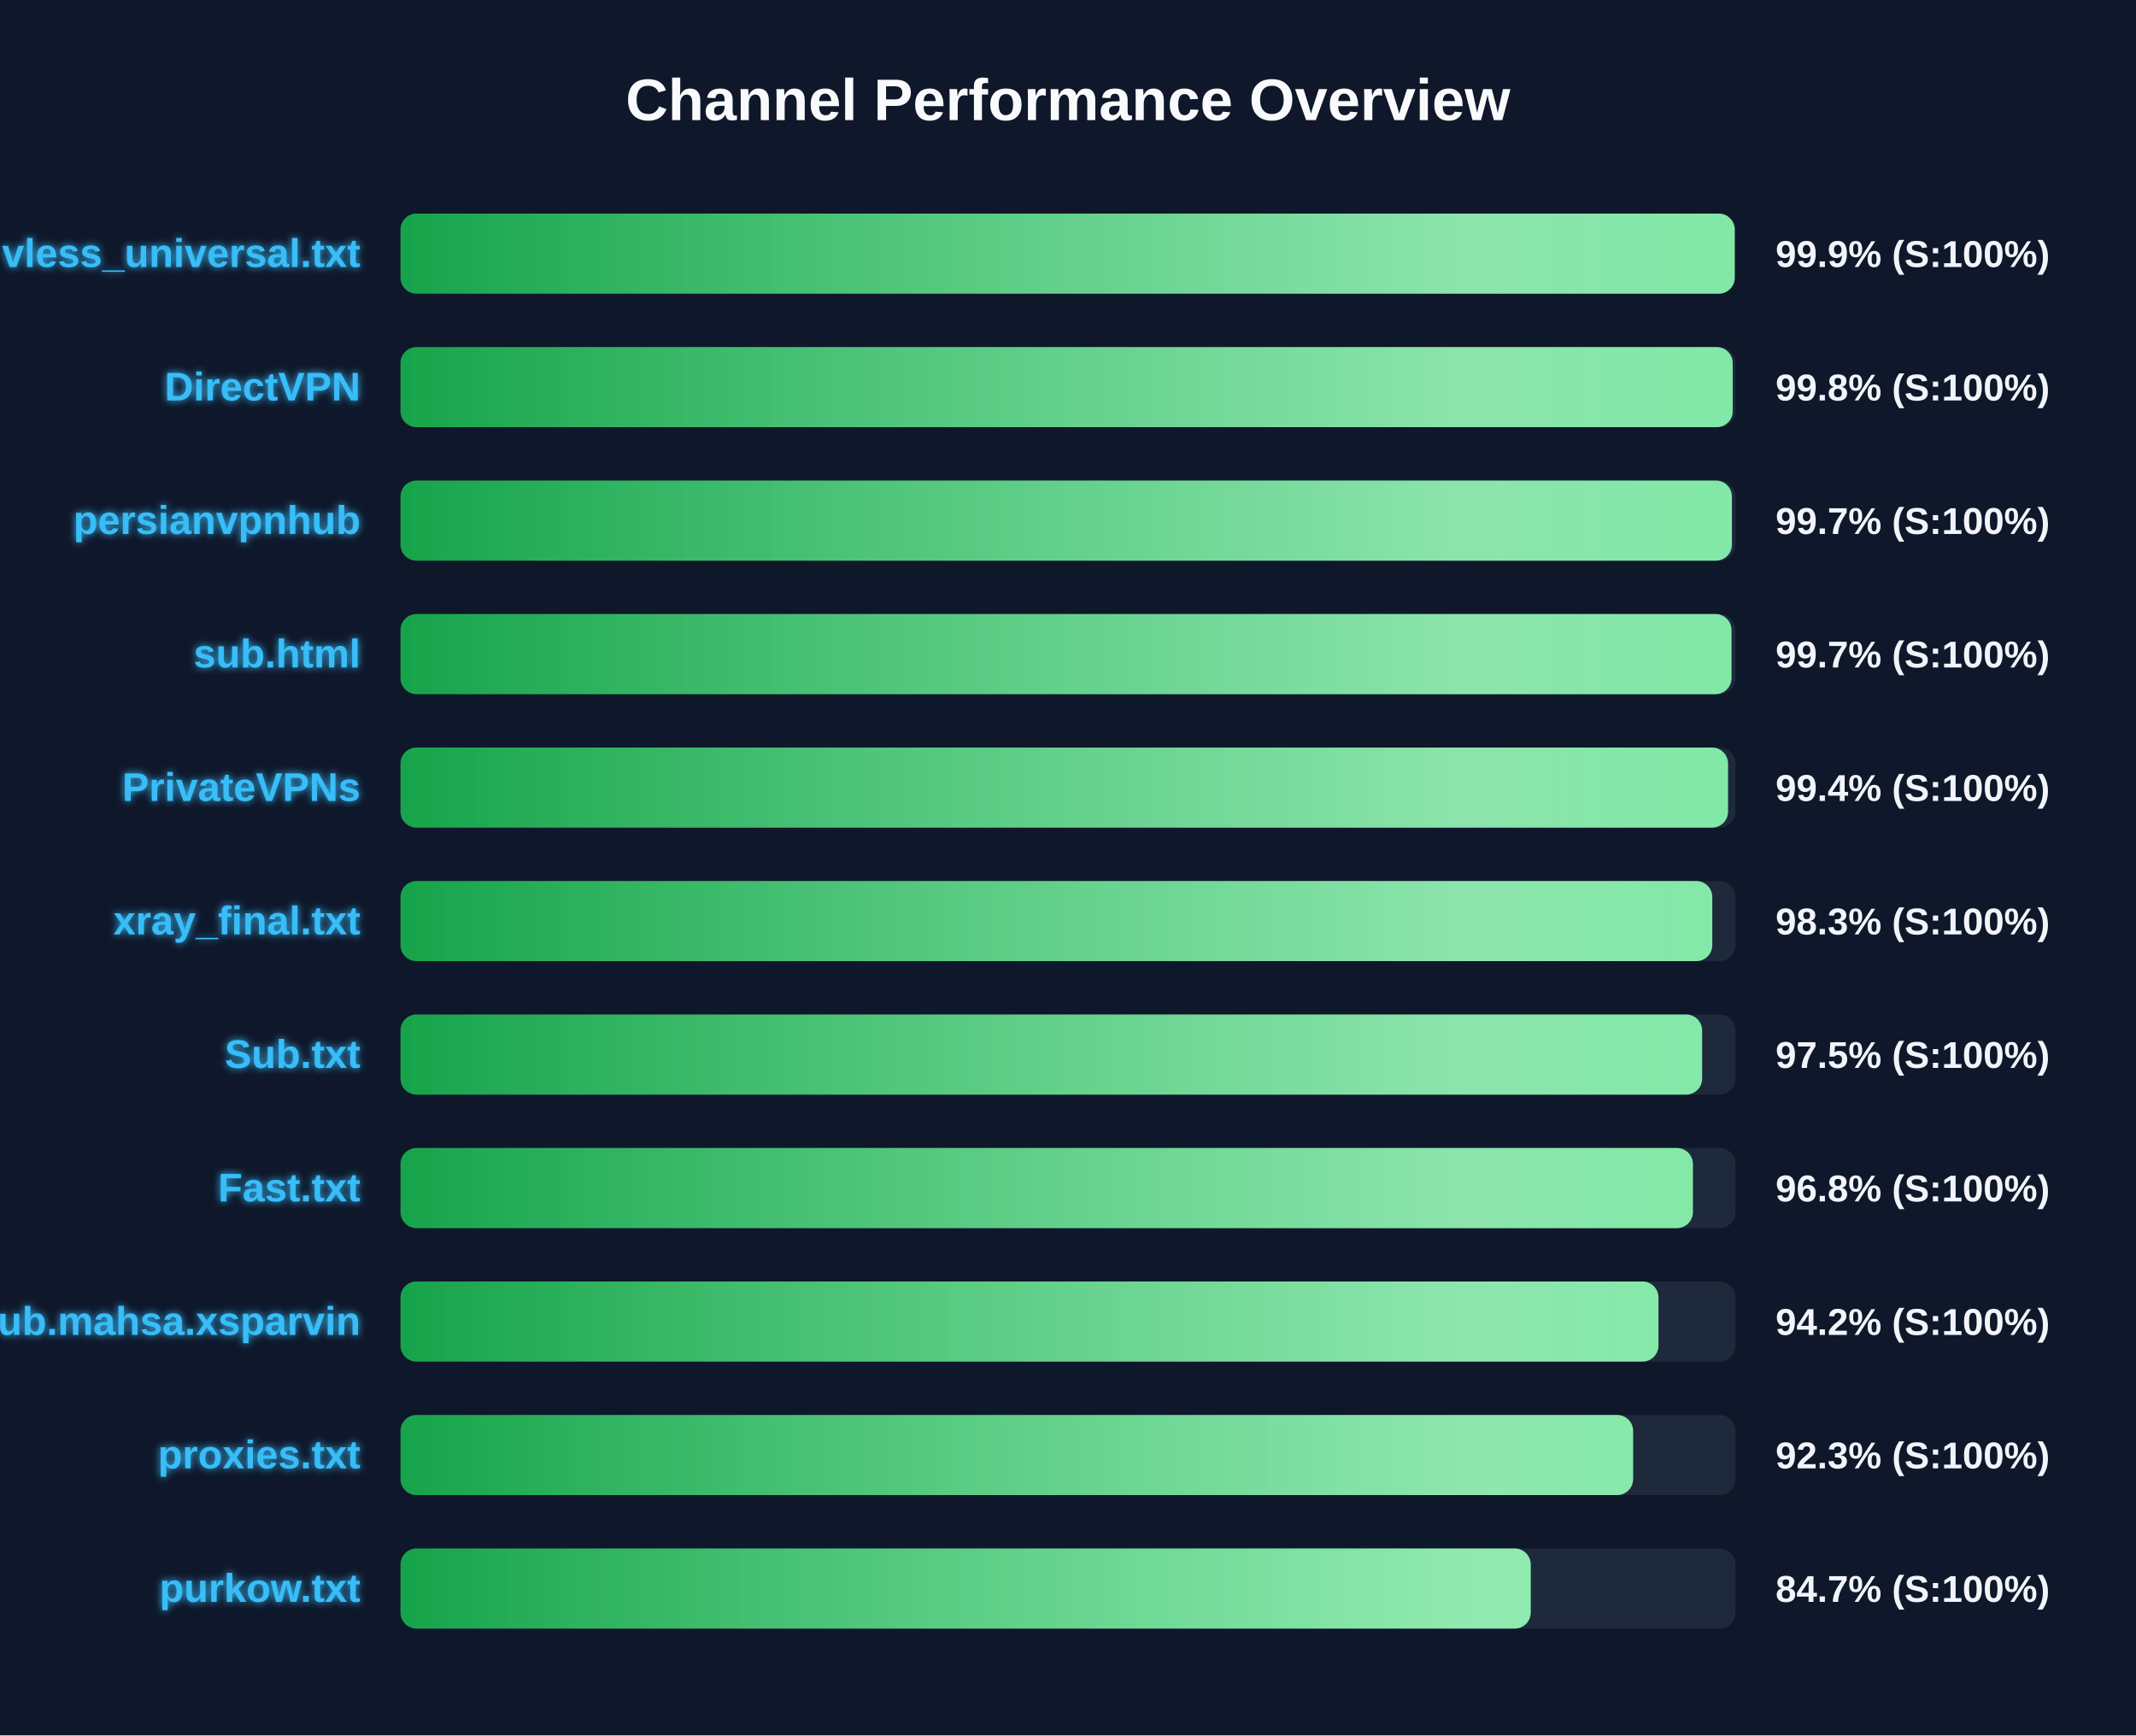
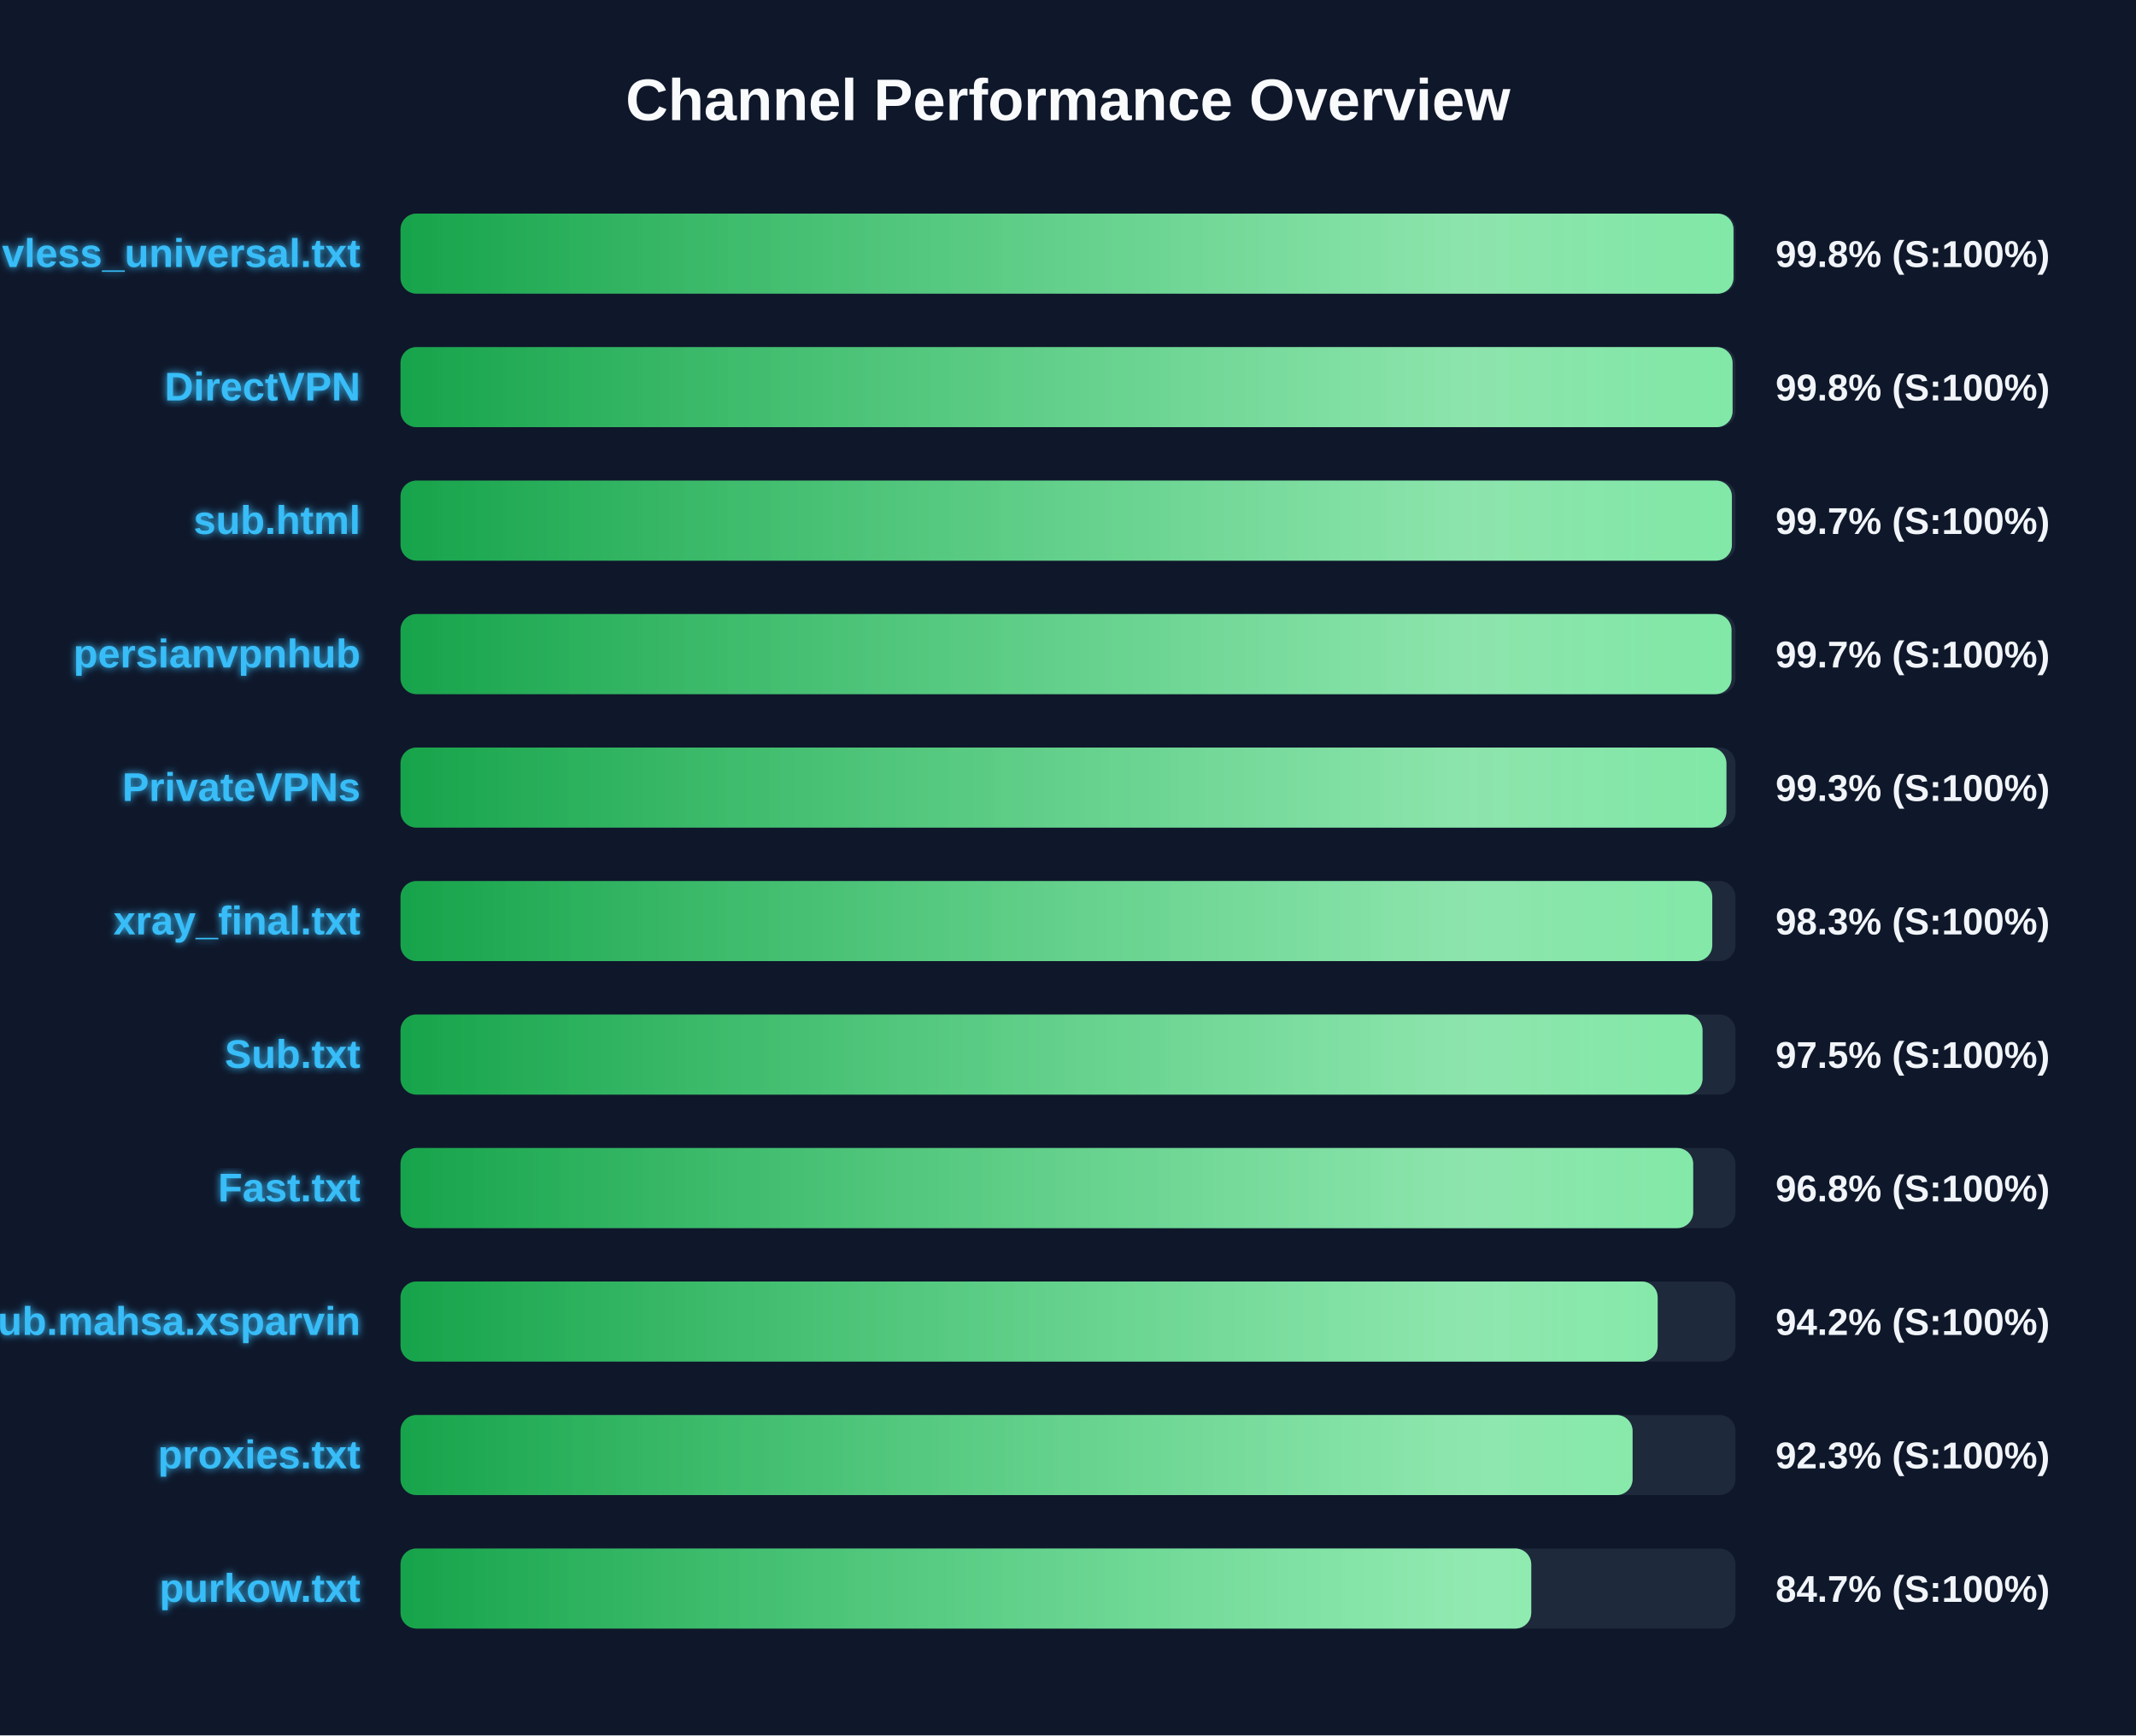
<svg xmlns="http://www.w3.org/2000/svg" width="800" height="650" version="1.1">
  <defs>
    <linearGradient id="grad-green" x1="0%" y1="0%" x2="100%" y2="0%">
      <stop offset="0%" stop-color="#16a34a" />
      <stop offset="100%" stop-color="#4ade80" />
    </linearGradient>
    <linearGradient id="grad-yellow" x1="0%" y1="0%" x2="100%" y2="0%">
      <stop offset="0%" stop-color="#ca8a04" />
      <stop offset="100%" stop-color="#fde047" />
    </linearGradient>
    <linearGradient id="grad-red" x1="0%" y1="0%" x2="100%" y2="0%">
      <stop offset="0%" stop-color="#dc2626" />
      <stop offset="100%" stop-color="#f87171" />
    </linearGradient>
    <linearGradient id="shimmer" x1="0%" y1="0%" x2="100%" y2="0%">
      <stop offset="0%" stop-color="rgba(255,255,255,0)" />
      <stop offset="50%" stop-color="rgba(255,255,255,0.4)" />
      <stop offset="100%" stop-color="rgba(255,255,255,0)" />
    </linearGradient>
    <filter id="glow" x="-20%" y="-20%" width="140%" height="140%">
      <feGaussianBlur stdDeviation="1.5" result="blur" />
      <feComposite in="SourceGraphic" in2="blur" operator="over" />
    </filter>
  </defs>
  <style>
        .bg-rect { fill: #0f172a; }
        .title { font: bold 22px 'Segoe UI', Arial, sans-serif; fill: #f8fafc; }
        .row { font: bold 15px 'Segoe UI', Arial, sans-serif; fill: #38bdf8; filter: url(#glow); }
        .score { font: bold 14px 'Segoe UI', Arial, sans-serif; fill: #f1f5f9; }
        @keyframes shimmer-anim {
            0% { transform: translateX(-100%); }
            100% { transform: translateX(200%); }
        }
        .shimmer-rect {
            animation: shimmer-anim 2.5s infinite linear;
        }
    </style>
  <rect width="100%" height="100%" class="bg-rect" />
  <text x="400" y="45" text-anchor="middle" class="title">Channel Performance Overview</text>
  <rect x="150" y="80" width="500" height="30" fill="#1e293b" rx="6" />
  <clipPath id="clip-0">
-     <rect x="150" y="80" width="499.7" height="30" rx="6" />
+     <rect x="150" y="80" width="499.25" height="30" rx="6" />
  </clipPath>
-   <rect x="150" y="80" width="499.7" height="30" fill="url(#grad-green)" rx="6" />
+   <rect x="150" y="80" width="499.25" height="30" fill="url(#grad-green)" rx="6" />
  <g clip-path="url(#clip-0)">
    <rect x="150" y="80" width="100%" height="30" fill="url(#shimmer)" class="shimmer-rect" />
  </g>
  <text x="135" y="100" text-anchor="end" class="row">vless_universal.txt</text>
-   <text x="665" y="100" text-anchor="start" class="score">99.9% (S:100%)</text>
+   <text x="665" y="100" text-anchor="start" class="score">99.8% (S:100%)</text>
  <rect x="150" y="130" width="500" height="30" fill="#1e293b" rx="6" />
  <clipPath id="clip-1">
-     <rect x="150" y="130" width="498.95" height="30" rx="6" />
+     <rect x="150" y="130" width="498.9" height="30" rx="6" />
  </clipPath>
-   <rect x="150" y="130" width="498.95" height="30" fill="url(#grad-green)" rx="6" />
+   <rect x="150" y="130" width="498.9" height="30" fill="url(#grad-green)" rx="6" />
  <g clip-path="url(#clip-1)">
    <rect x="150" y="130" width="100%" height="30" fill="url(#shimmer)" class="shimmer-rect" />
  </g>
  <text x="135" y="150" text-anchor="end" class="row">DirectVPN</text>
  <text x="665" y="150" text-anchor="start" class="score">99.8% (S:100%)</text>
  <rect x="150" y="180" width="500" height="30" fill="#1e293b" rx="6" />
  <clipPath id="clip-2">
    <rect x="150" y="180" width="498.65" height="30" rx="6" />
  </clipPath>
  <rect x="150" y="180" width="498.65" height="30" fill="url(#grad-green)" rx="6" />
  <g clip-path="url(#clip-2)">
    <rect x="150" y="180" width="100%" height="30" fill="url(#shimmer)" class="shimmer-rect" />
  </g>
-   <text x="135" y="200" text-anchor="end" class="row">persianvpnhub</text>
+   <text x="135" y="200" text-anchor="end" class="row">sub.html</text>
  <text x="665" y="200" text-anchor="start" class="score">99.7% (S:100%)</text>
  <rect x="150" y="230" width="500" height="30" fill="#1e293b" rx="6" />
  <clipPath id="clip-3">
    <rect x="150" y="230" width="498.5" height="30" rx="6" />
  </clipPath>
  <rect x="150" y="230" width="498.5" height="30" fill="url(#grad-green)" rx="6" />
  <g clip-path="url(#clip-3)">
    <rect x="150" y="230" width="100%" height="30" fill="url(#shimmer)" class="shimmer-rect" />
  </g>
-   <text x="135" y="250" text-anchor="end" class="row">sub.html</text>
+   <text x="135" y="250" text-anchor="end" class="row">persianvpnhub</text>
  <text x="665" y="250" text-anchor="start" class="score">99.7% (S:100%)</text>
  <rect x="150" y="280" width="500" height="30" fill="#1e293b" rx="6" />
  <clipPath id="clip-4">
-     <rect x="150" y="280" width="497.2" height="30" rx="6" />
+     <rect x="150" y="280" width="496.6" height="30" rx="6" />
  </clipPath>
-   <rect x="150" y="280" width="497.2" height="30" fill="url(#grad-green)" rx="6" />
+   <rect x="150" y="280" width="496.6" height="30" fill="url(#grad-green)" rx="6" />
  <g clip-path="url(#clip-4)">
    <rect x="150" y="280" width="100%" height="30" fill="url(#shimmer)" class="shimmer-rect" />
  </g>
  <text x="135" y="300" text-anchor="end" class="row">PrivateVPNs</text>
-   <text x="665" y="300" text-anchor="start" class="score">99.4% (S:100%)</text>
+   <text x="665" y="300" text-anchor="start" class="score">99.3% (S:100%)</text>
  <rect x="150" y="330" width="500" height="30" fill="#1e293b" rx="6" />
  <clipPath id="clip-5">
    <rect x="150" y="330" width="491.3" height="30" rx="6" />
  </clipPath>
  <rect x="150" y="330" width="491.3" height="30" fill="url(#grad-green)" rx="6" />
  <g clip-path="url(#clip-5)">
    <rect x="150" y="330" width="100%" height="30" fill="url(#shimmer)" class="shimmer-rect" />
  </g>
  <text x="135" y="350" text-anchor="end" class="row">xray_final.txt</text>
  <text x="665" y="350" text-anchor="start" class="score">98.3% (S:100%)</text>
  <rect x="150" y="380" width="500" height="30" fill="#1e293b" rx="6" />
  <clipPath id="clip-6">
-     <rect x="150" y="380" width="487.5" height="30" rx="6" />
+     <rect x="150" y="380" width="487.65" height="30" rx="6" />
  </clipPath>
-   <rect x="150" y="380" width="487.5" height="30" fill="url(#grad-green)" rx="6" />
+   <rect x="150" y="380" width="487.65" height="30" fill="url(#grad-green)" rx="6" />
  <g clip-path="url(#clip-6)">
    <rect x="150" y="380" width="100%" height="30" fill="url(#shimmer)" class="shimmer-rect" />
  </g>
  <text x="135" y="400" text-anchor="end" class="row">Sub.txt</text>
  <text x="665" y="400" text-anchor="start" class="score">97.5% (S:100%)</text>
  <rect x="150" y="430" width="500" height="30" fill="#1e293b" rx="6" />
  <clipPath id="clip-7">
-     <rect x="150" y="430" width="484.05" height="30" rx="6" />
+     <rect x="150" y="430" width="484.15" height="30" rx="6" />
  </clipPath>
-   <rect x="150" y="430" width="484.05" height="30" fill="url(#grad-green)" rx="6" />
+   <rect x="150" y="430" width="484.15" height="30" fill="url(#grad-green)" rx="6" />
  <g clip-path="url(#clip-7)">
    <rect x="150" y="430" width="100%" height="30" fill="url(#shimmer)" class="shimmer-rect" />
  </g>
  <text x="135" y="450" text-anchor="end" class="row">Fast.txt</text>
  <text x="665" y="450" text-anchor="start" class="score">96.8% (S:100%)</text>
  <rect x="150" y="480" width="500" height="30" fill="#1e293b" rx="6" />
  <clipPath id="clip-8">
-     <rect x="150" y="480" width="471.15" height="30" rx="6" />
+     <rect x="150" y="480" width="470.85" height="30" rx="6" />
  </clipPath>
-   <rect x="150" y="480" width="471.15" height="30" fill="url(#grad-green)" rx="6" />
+   <rect x="150" y="480" width="470.85" height="30" fill="url(#grad-green)" rx="6" />
  <g clip-path="url(#clip-8)">
    <rect x="150" y="480" width="100%" height="30" fill="url(#shimmer)" class="shimmer-rect" />
  </g>
  <text x="135" y="500" text-anchor="end" class="row">Sub.mahsa.xsparvin</text>
  <text x="665" y="500" text-anchor="start" class="score">94.2% (S:100%)</text>
  <rect x="150" y="530" width="500" height="30" fill="#1e293b" rx="6" />
  <clipPath id="clip-9">
-     <rect x="150" y="530" width="461.65" height="30" rx="6" />
+     <rect x="150" y="530" width="461.45" height="30" rx="6" />
  </clipPath>
-   <rect x="150" y="530" width="461.65" height="30" fill="url(#grad-green)" rx="6" />
+   <rect x="150" y="530" width="461.45" height="30" fill="url(#grad-green)" rx="6" />
  <g clip-path="url(#clip-9)">
    <rect x="150" y="530" width="100%" height="30" fill="url(#shimmer)" class="shimmer-rect" />
  </g>
  <text x="135" y="550" text-anchor="end" class="row">proxies.txt</text>
  <text x="665" y="550" text-anchor="start" class="score">92.3% (S:100%)</text>
  <rect x="150" y="580" width="500" height="30" fill="#1e293b" rx="6" />
  <clipPath id="clip-10">
-     <rect x="150" y="580" width="423.3" height="30" rx="6" />
+     <rect x="150" y="580" width="423.5" height="30" rx="6" />
  </clipPath>
-   <rect x="150" y="580" width="423.3" height="30" fill="url(#grad-green)" rx="6" />
+   <rect x="150" y="580" width="423.5" height="30" fill="url(#grad-green)" rx="6" />
  <g clip-path="url(#clip-10)">
    <rect x="150" y="580" width="100%" height="30" fill="url(#shimmer)" class="shimmer-rect" />
  </g>
  <text x="135" y="600" text-anchor="end" class="row">purkow.txt</text>
  <text x="665" y="600" text-anchor="start" class="score">84.7% (S:100%)</text>
</svg>
